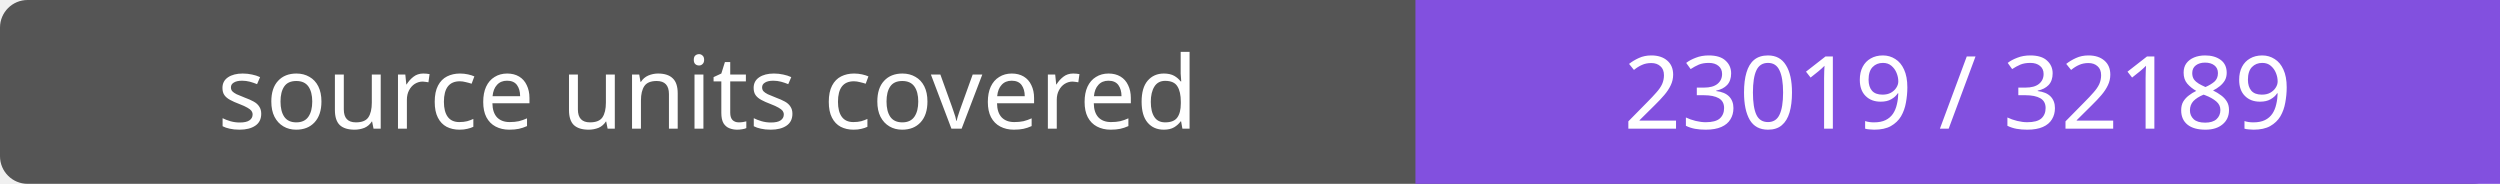
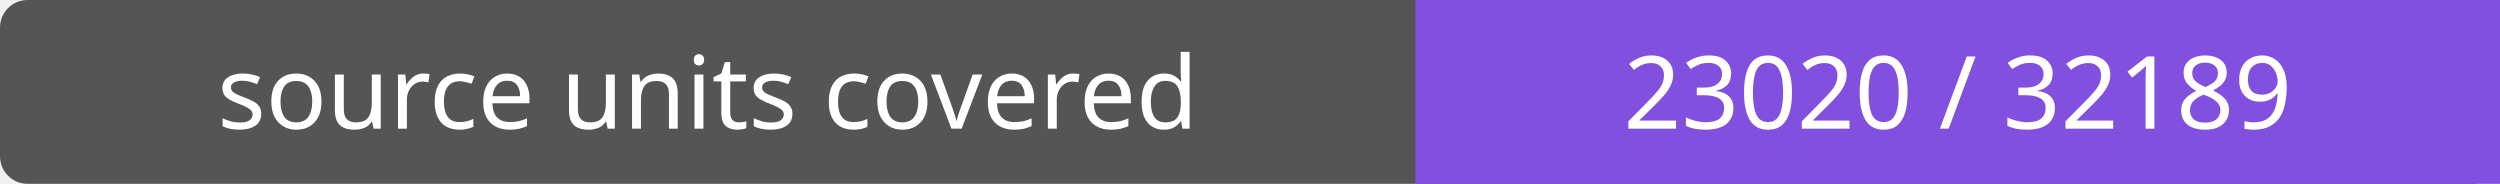
- <svg xmlns="http://www.w3.org/2000/svg" width="272" height="20" role="img" aria-label="source units covered: 23019 / 32189">
+ <svg xmlns="http://www.w3.org/2000/svg" width="272" height="20" role="img" aria-label="source units covered: 23020 / 32189">
  <rect width="272" height="20" rx="3" fill="#555" />
  <path fill="#8250df" d="M154 0h118v20H154z" />
  <g fill="#fff" text-anchor="middle" font-family="Verdana,sans-serif" font-size="11">
    <text x="77.0" y="14">source units covered</text>
-     <text x="213.0" y="14">23019 / 32189</text>
+     <text x="213.0" y="14">23020 / 32189</text>
  </g>
</svg>
